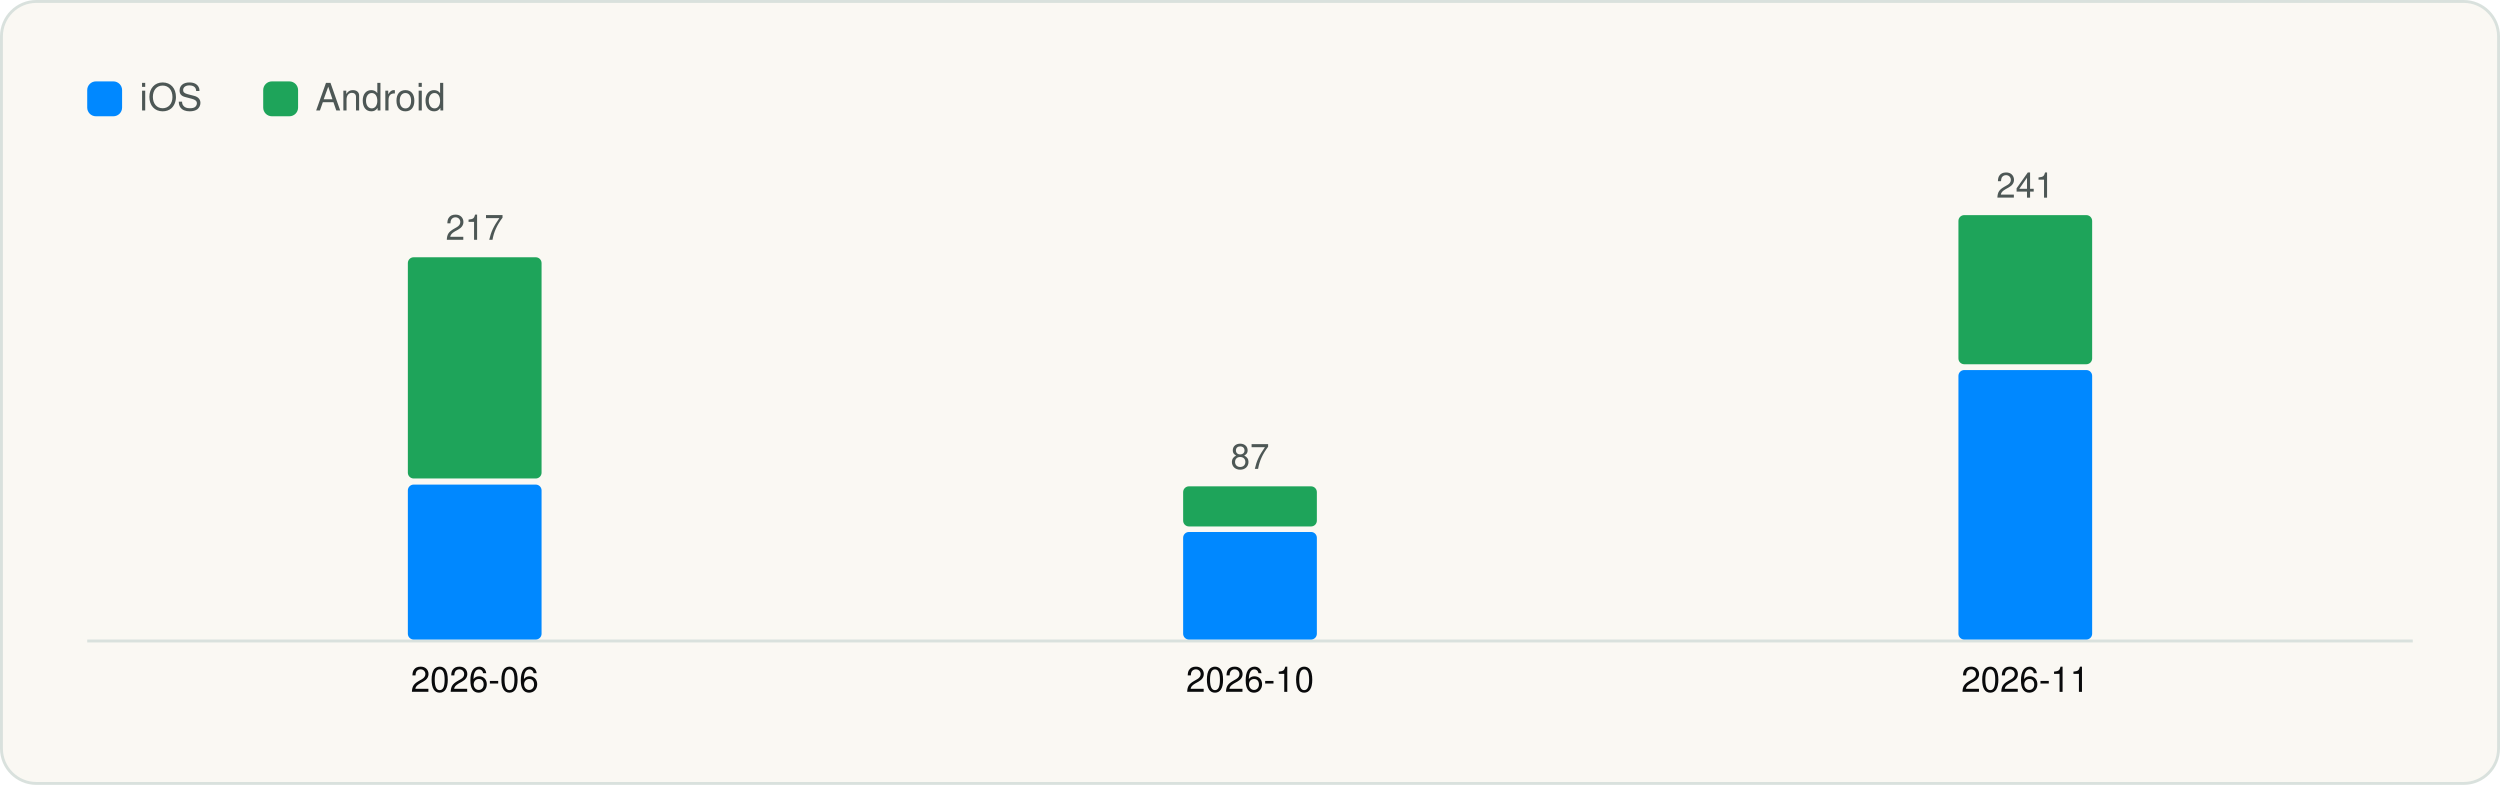
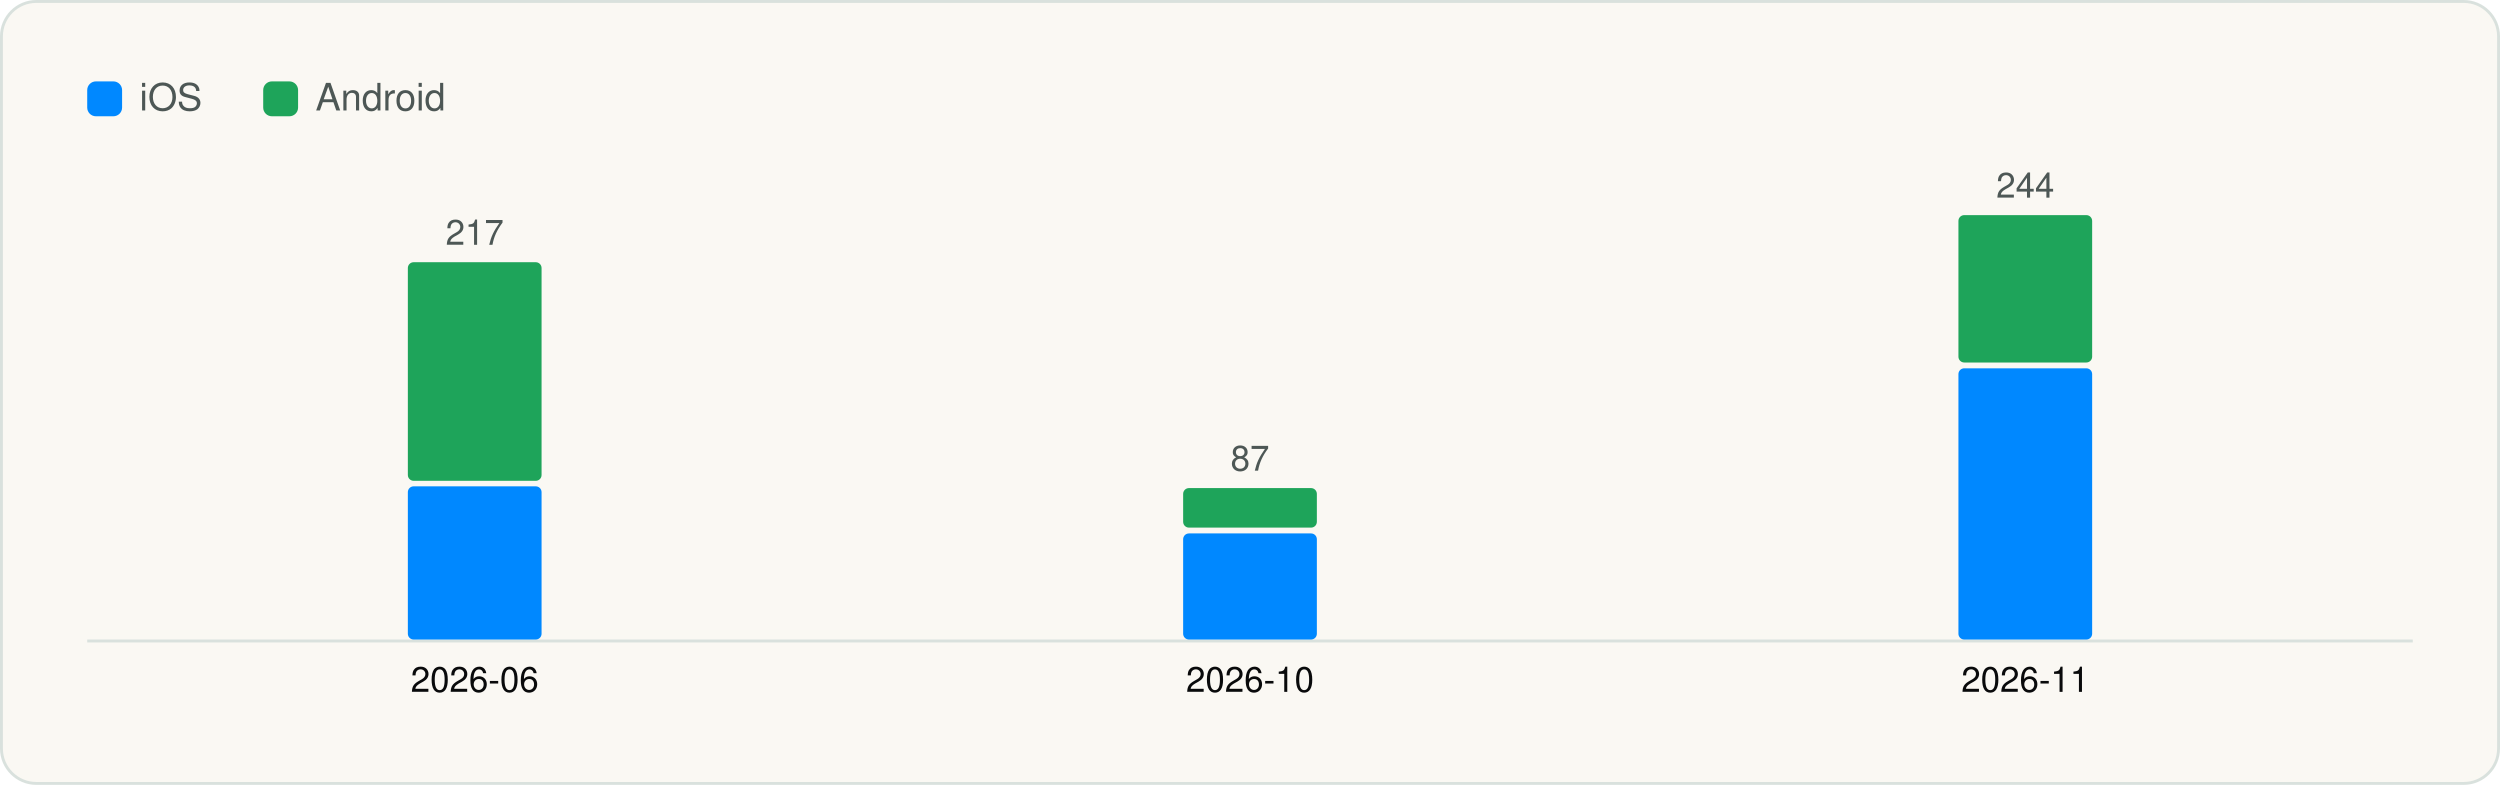
<svg xmlns="http://www.w3.org/2000/svg" viewBox="0 0 860 270" width="860" height="270" role="img" aria-label="Versions captured per month" font-family="Geist, -apple-system, BlinkMacSystemFont, 'Segoe UI', Helvetica, Arial, sans-serif">
  <rect x="0.5" y="0.5" width="859" height="269" rx="12" fill="#FAF8F3" stroke="#D9E1DD" />
  <g transform="translate(20 20)">
    <rect x="10" y="8" width="12" height="12" rx="3" fill="#0088FF" />
    <text x="28" y="18" font-size="13" fill="#4D5755">iOS</text>
    <rect x="70.54" y="8" width="12" height="12" rx="3" fill="#1EA45A" />
    <text x="88.54" y="18" font-size="13" fill="#4D5755">Android</text>
    <line x1="10" y1="200.5" x2="810" y2="200.5" stroke="#D9E1DD" />
-     <rect x="120.3" y="146.7" width="46.0" height="53.3" rx="2" fill="#0088FF" />
-     <rect x="120.3" y="68.5" width="46.0" height="76.1" rx="2" fill="#1EA45A" />
-     <text x="143.3" y="62.5" font-size="12" text-anchor="middle" fill="#4D5755">217</text>
+     <rect x="120.3" y="147.3" width="46.0" height="52.7" rx="2" fill="#0088FF" />
+     <rect x="120.3" y="70.2" width="46.0" height="75.2" rx="2" fill="#1EA45A" />
+     <text x="143.3" y="64.2" font-size="12" text-anchor="middle" fill="#4D5755">217</text>
    <text x="143.3" y="218.0" font-size="12" text-anchor="middle" fill="#090A0B">2026-06</text>
-     <rect x="387.0" y="163.0" width="46.0" height="37.0" rx="2" fill="#0088FF" />
-     <rect x="387.0" y="147.3" width="46.0" height="13.8" rx="2" fill="#1EA45A" />
-     <text x="410.0" y="141.3" font-size="12" text-anchor="middle" fill="#4D5755">87</text>
+     <rect x="387.0" y="163.5" width="46.0" height="36.5" rx="2" fill="#0088FF" />
+     <rect x="387.0" y="147.9" width="46.0" height="13.6" rx="2" fill="#1EA45A" />
+     <text x="410.0" y="141.9" font-size="12" text-anchor="middle" fill="#4D5755">87</text>
    <text x="410.0" y="218.0" font-size="12" text-anchor="middle" fill="#090A0B">2026-10</text>
-     <rect x="653.7" y="107.3" width="46.0" height="92.7" rx="2" fill="#0088FF" />
-     <rect x="653.7" y="54.0" width="46.0" height="51.3" rx="2" fill="#1EA45A" />
-     <text x="676.7" y="48.0" font-size="12" text-anchor="middle" fill="#4D5755">241</text>
+     <rect x="653.7" y="106.7" width="46.0" height="93.3" rx="2" fill="#0088FF" />
+     <rect x="653.7" y="54.0" width="46.0" height="50.7" rx="2" fill="#1EA45A" />
+     <text x="676.7" y="48.0" font-size="12" text-anchor="middle" fill="#4D5755">244</text>
    <text x="676.7" y="218.0" font-size="12" text-anchor="middle" fill="#090A0B">2026-11</text>
  </g>
</svg>
